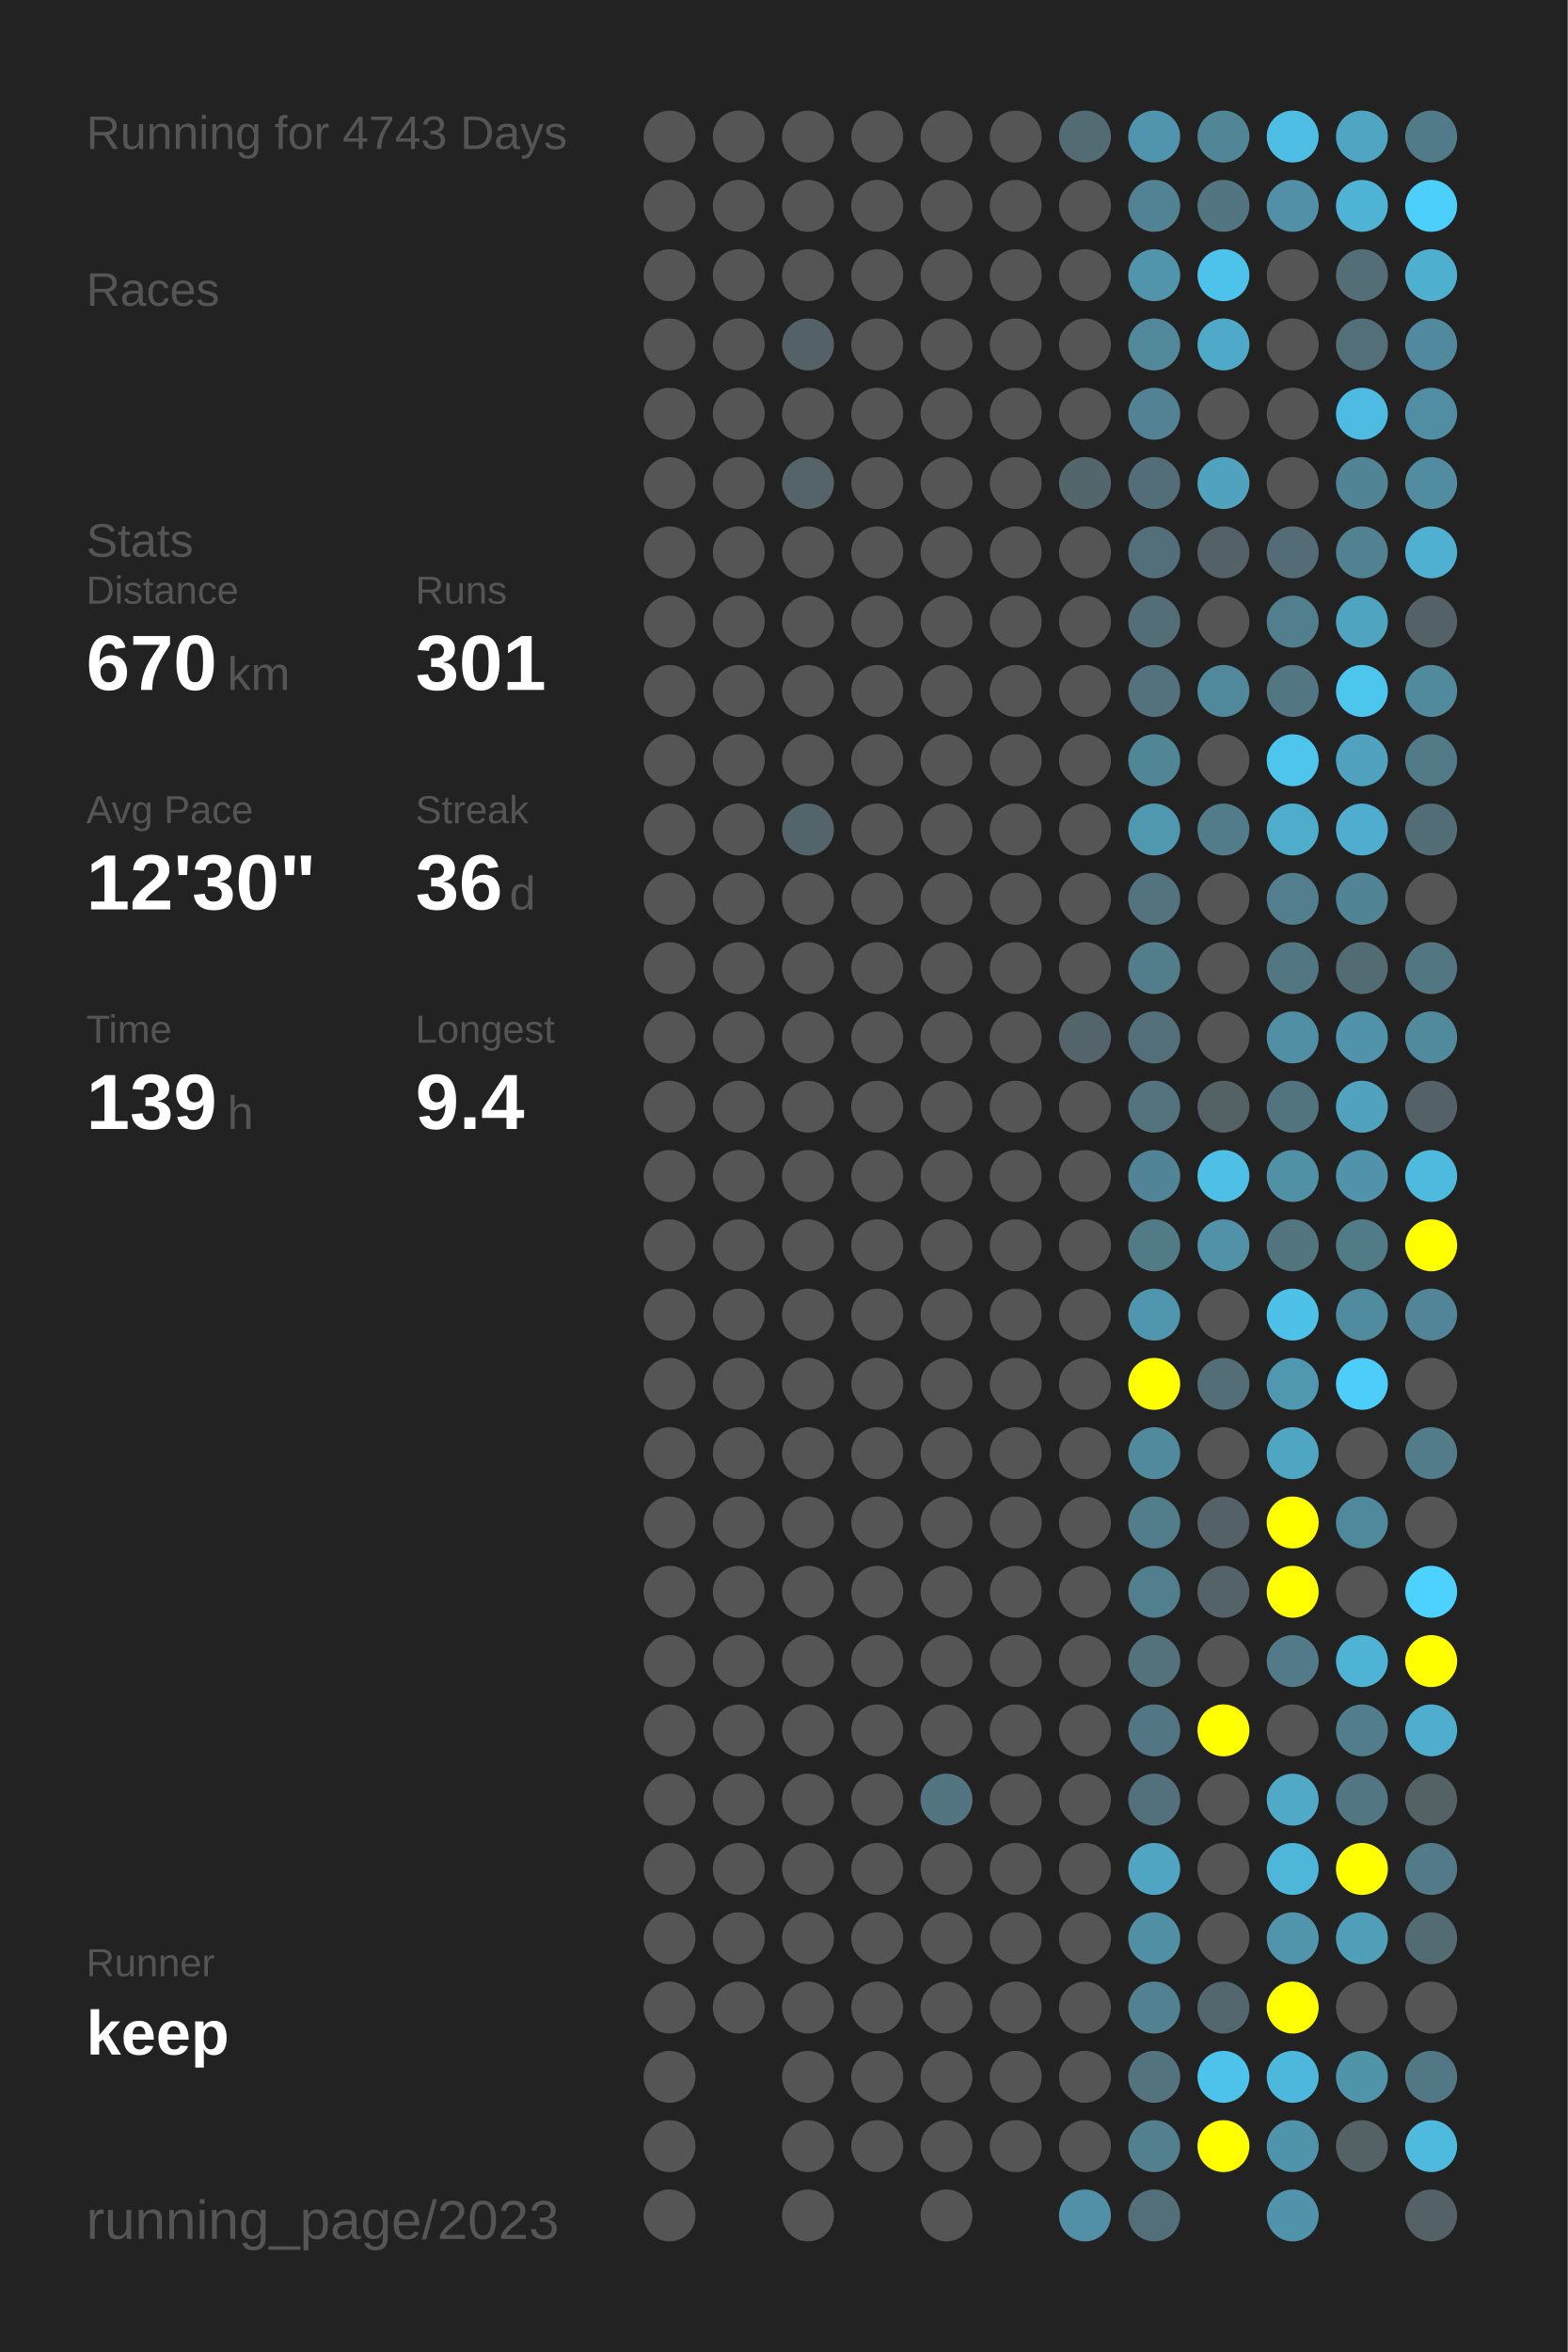
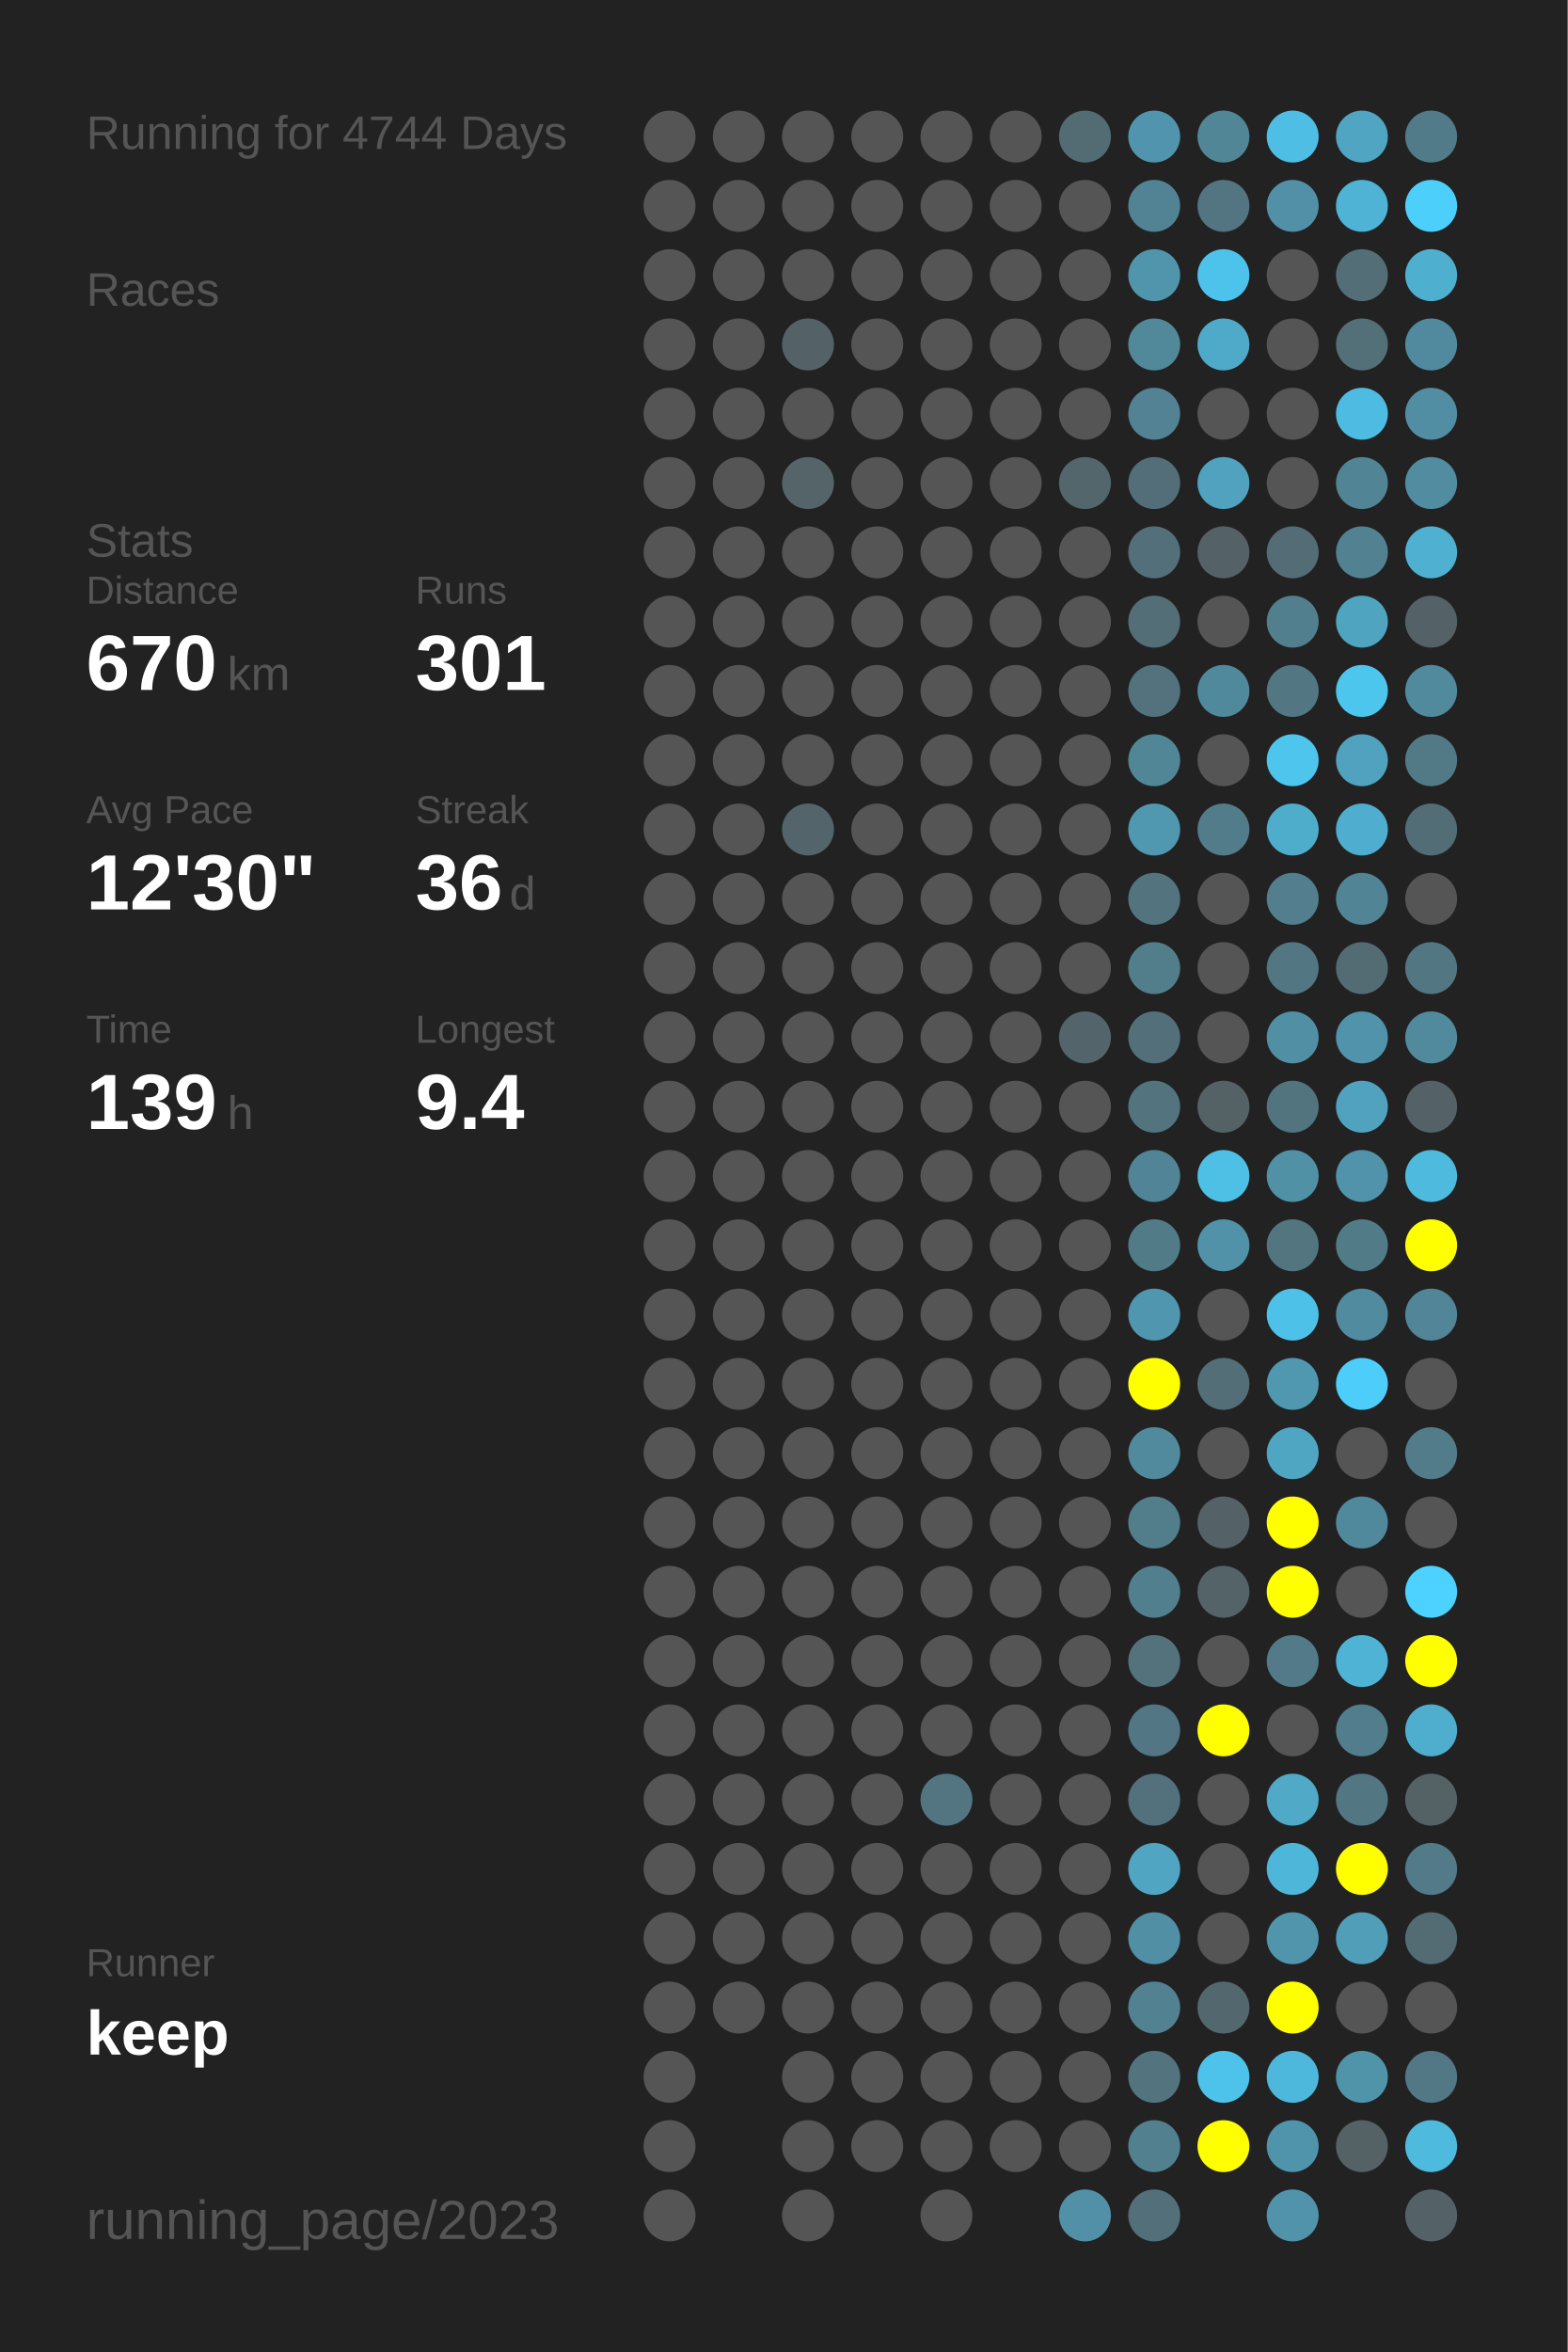
<svg xmlns="http://www.w3.org/2000/svg" baseProfile="full" height="300mm" version="1.1" viewBox="0,0,200,300" width="200mm">
  <defs />
  <rect fill="#222222" height="300" width="200" x="0" y="0" />
-   <text fill="#555555" style="font-size:6px; font-family:Arial;" x="11" y="19">Running for 4743 Days</text>
+   <text fill="#555555" style="font-size:6px; font-family:Arial;" x="11" y="19">Running for 4744 Days</text>
  <text fill="#555555" style="font-size:6px; font-family:Arial;" x="11" y="39">Races</text>
  <text fill="#555555" style="font-size:6px; font-family:Arial;" x="11" y="71">Stats</text>
  <text fill="#555555" style="font-size:5px; font-family:Arial;" x="11" y="77">Distance</text>
  <text fill="#FFFFFF" style="font-size:10px; font-family:Arial; font-weight:bold;" x="11" y="88">670</text>
  <text fill="#555555" style="font-size:6px; font-family:Arial;" x="29" y="88">km</text>
  <text fill="#555555" style="font-size:5px; font-family:Arial;" x="53" y="77">Runs</text>
  <text fill="#FFFFFF" style="font-size:10px; font-family:Arial; font-weight:bold;" x="53" y="88">301</text>
  <text fill="#555555" style="font-size:5px; font-family:Arial;" x="11" y="105">Avg Pace</text>
  <text fill="#FFFFFF" style="font-size:10px; font-family:Arial; font-weight:bold;" x="11" y="116">12'30"</text>
  <text fill="#555555" style="font-size:5px; font-family:Arial;" x="53" y="105">Streak</text>
  <text fill="#FFFFFF" style="font-size:10px; font-family:Arial; font-weight:bold;" x="53" y="116">36</text>
  <text fill="#555555" style="font-size:6px; font-family:Arial;" x="65" y="116">d</text>
  <text fill="#555555" style="font-size:5px; font-family:Arial;" x="11" y="133">Time</text>
  <text fill="#FFFFFF" style="font-size:10px; font-family:Arial; font-weight:bold;" x="11" y="144">139</text>
  <text fill="#555555" style="font-size:6px; font-family:Arial;" x="29" y="144">h</text>
  <text fill="#555555" style="font-size:5px; font-family:Arial;" x="53" y="133">Longest</text>
  <text fill="#FFFFFF" style="font-size:10px; font-family:Arial; font-weight:bold;" x="53" y="144">9.4</text>
  <text fill="#555555" style="font-size:5px; font-family:Arial;" x="11" y="252.065">Runner</text>
  <text fill="#FFFFFF" style="font-size:8px; font-family:Arial; font-weight:bold;" x="11" y="262.065">keep</text>
  <text fill="#555555" style="font-size:7px; font-family:Arial;" x="11" y="285.581">running_page/2023</text>
  <circle cx="85.417" cy="17.419" fill="#555555" r="3.312" />
  <circle cx="85.417" cy="26.258" fill="#555555" r="3.312" />
  <circle cx="85.417" cy="35.097" fill="#555555" r="3.312" />
  <circle cx="85.417" cy="43.935" fill="#555555" r="3.312" />
  <circle cx="85.417" cy="52.774" fill="#555555" r="3.312" />
  <circle cx="85.417" cy="61.613" fill="#555555" r="3.312" />
  <circle cx="85.417" cy="70.452" fill="#555555" r="3.312" />
  <circle cx="85.417" cy="79.29" fill="#555555" r="3.312" />
  <circle cx="85.417" cy="88.129" fill="#555555" r="3.312" />
  <circle cx="85.417" cy="96.968" fill="#555555" r="3.312" />
  <circle cx="85.417" cy="105.806" fill="#555555" r="3.312" />
  <circle cx="85.417" cy="114.645" fill="#555555" r="3.312" />
  <circle cx="85.417" cy="123.484" fill="#555555" r="3.312" />
  <circle cx="85.417" cy="132.323" fill="#555555" r="3.312" />
  <circle cx="85.417" cy="141.161" fill="#555555" r="3.312" />
  <circle cx="85.417" cy="150" fill="#555555" r="3.312" />
  <circle cx="85.417" cy="158.839" fill="#555555" r="3.312" />
  <circle cx="85.417" cy="167.677" fill="#555555" r="3.312" />
  <circle cx="85.417" cy="176.516" fill="#555555" r="3.312" />
  <circle cx="85.417" cy="185.355" fill="#555555" r="3.312" />
  <circle cx="85.417" cy="194.194" fill="#555555" r="3.312" />
  <circle cx="85.417" cy="203.032" fill="#555555" r="3.312" />
  <circle cx="85.417" cy="211.871" fill="#555555" r="3.312" />
  <circle cx="85.417" cy="220.71" fill="#555555" r="3.312" />
  <circle cx="85.417" cy="229.548" fill="#555555" r="3.312" />
  <circle cx="85.417" cy="238.387" fill="#555555" r="3.312" />
  <circle cx="85.417" cy="247.226" fill="#555555" r="3.312" />
  <circle cx="85.417" cy="256.065" fill="#555555" r="3.312" />
  <circle cx="85.417" cy="264.903" fill="#555555" r="3.312" />
  <circle cx="85.417" cy="273.742" fill="#555555" r="3.312" />
  <circle cx="85.417" cy="282.581" fill="#555555" r="3.312" />
  <circle cx="94.25" cy="17.419" fill="#555555" r="3.312" />
  <circle cx="94.25" cy="26.258" fill="#555555" r="3.312" />
  <circle cx="94.25" cy="35.097" fill="#555555" r="3.312" />
  <circle cx="94.25" cy="43.935" fill="#555555" r="3.312" />
  <circle cx="94.25" cy="52.774" fill="#555555" r="3.312" />
  <circle cx="94.25" cy="61.613" fill="#555555" r="3.312" />
  <circle cx="94.25" cy="70.452" fill="#555555" r="3.312" />
  <circle cx="94.25" cy="79.29" fill="#555555" r="3.312" />
  <circle cx="94.25" cy="88.129" fill="#555555" r="3.312" />
  <circle cx="94.25" cy="96.968" fill="#555555" r="3.312" />
  <circle cx="94.25" cy="105.806" fill="#555555" r="3.312" />
  <circle cx="94.25" cy="114.645" fill="#555555" r="3.312" />
  <circle cx="94.25" cy="123.484" fill="#555555" r="3.312" />
  <circle cx="94.25" cy="132.323" fill="#555555" r="3.312" />
  <circle cx="94.25" cy="141.161" fill="#555555" r="3.312" />
  <circle cx="94.25" cy="150" fill="#555555" r="3.312" />
  <circle cx="94.25" cy="158.839" fill="#555555" r="3.312" />
  <circle cx="94.25" cy="167.677" fill="#555555" r="3.312" />
  <circle cx="94.25" cy="176.516" fill="#555555" r="3.312" />
  <circle cx="94.25" cy="185.355" fill="#555555" r="3.312" />
  <circle cx="94.25" cy="194.194" fill="#555555" r="3.312" />
  <circle cx="94.25" cy="203.032" fill="#555555" r="3.312" />
  <circle cx="94.25" cy="211.871" fill="#555555" r="3.312" />
  <circle cx="94.25" cy="220.71" fill="#555555" r="3.312" />
  <circle cx="94.25" cy="229.548" fill="#555555" r="3.312" />
  <circle cx="94.25" cy="238.387" fill="#555555" r="3.312" />
  <circle cx="94.25" cy="247.226" fill="#555555" r="3.312" />
  <circle cx="94.25" cy="256.065" fill="#555555" r="3.312" />
  <circle cx="103.083" cy="17.419" fill="#555555" r="3.312" />
  <circle cx="103.083" cy="26.258" fill="#555555" r="3.312" />
  <circle cx="103.083" cy="35.097" fill="#555555" r="3.312" />
  <circle cx="103.083" cy="43.935" fill="#546267" r="3.312" />
  <circle cx="103.083" cy="52.774" fill="#555555" r="3.312" />
  <circle cx="103.083" cy="61.613" fill="#546469" r="3.312" />
  <circle cx="103.083" cy="70.452" fill="#555555" r="3.312" />
  <circle cx="103.083" cy="79.29" fill="#555555" r="3.312" />
  <circle cx="103.083" cy="88.129" fill="#555555" r="3.312" />
  <circle cx="103.083" cy="96.968" fill="#555555" r="3.312" />
  <circle cx="103.083" cy="105.806" fill="#53646a" r="3.312" />
  <circle cx="103.083" cy="114.645" fill="#555555" r="3.312" />
  <circle cx="103.083" cy="123.484" fill="#555555" r="3.312" />
  <circle cx="103.083" cy="132.323" fill="#555555" r="3.312" />
  <circle cx="103.083" cy="141.161" fill="#555555" r="3.312" />
  <circle cx="103.083" cy="150" fill="#555555" r="3.312" />
  <circle cx="103.083" cy="158.839" fill="#555555" r="3.312" />
  <circle cx="103.083" cy="167.677" fill="#555555" r="3.312" />
  <circle cx="103.083" cy="176.516" fill="#555555" r="3.312" />
  <circle cx="103.083" cy="185.355" fill="#555555" r="3.312" />
  <circle cx="103.083" cy="194.194" fill="#555555" r="3.312" />
  <circle cx="103.083" cy="203.032" fill="#555555" r="3.312" />
  <circle cx="103.083" cy="211.871" fill="#555555" r="3.312" />
  <circle cx="103.083" cy="220.71" fill="#555555" r="3.312" />
  <circle cx="103.083" cy="229.548" fill="#555555" r="3.312" />
  <circle cx="103.083" cy="238.387" fill="#555555" r="3.312" />
  <circle cx="103.083" cy="247.226" fill="#555555" r="3.312" />
  <circle cx="103.083" cy="256.065" fill="#555555" r="3.312" />
  <circle cx="103.083" cy="264.903" fill="#555555" r="3.312" />
  <circle cx="103.083" cy="273.742" fill="#555555" r="3.312" />
  <circle cx="103.083" cy="282.581" fill="#555555" r="3.312" />
  <circle cx="111.917" cy="17.419" fill="#555555" r="3.312" />
  <circle cx="111.917" cy="26.258" fill="#555555" r="3.312" />
  <circle cx="111.917" cy="35.097" fill="#555555" r="3.312" />
  <circle cx="111.917" cy="43.935" fill="#555555" r="3.312" />
  <circle cx="111.917" cy="52.774" fill="#555555" r="3.312" />
  <circle cx="111.917" cy="61.613" fill="#555555" r="3.312" />
  <circle cx="111.917" cy="70.452" fill="#555555" r="3.312" />
  <circle cx="111.917" cy="79.29" fill="#555555" r="3.312" />
  <circle cx="111.917" cy="88.129" fill="#555555" r="3.312" />
  <circle cx="111.917" cy="96.968" fill="#555555" r="3.312" />
  <circle cx="111.917" cy="105.806" fill="#555555" r="3.312" />
  <circle cx="111.917" cy="114.645" fill="#555555" r="3.312" />
  <circle cx="111.917" cy="123.484" fill="#555555" r="3.312" />
  <circle cx="111.917" cy="132.323" fill="#555555" r="3.312" />
  <circle cx="111.917" cy="141.161" fill="#555555" r="3.312" />
  <circle cx="111.917" cy="150" fill="#555555" r="3.312" />
  <circle cx="111.917" cy="158.839" fill="#555555" r="3.312" />
  <circle cx="111.917" cy="167.677" fill="#555555" r="3.312" />
  <circle cx="111.917" cy="176.516" fill="#555555" r="3.312" />
  <circle cx="111.917" cy="185.355" fill="#555555" r="3.312" />
  <circle cx="111.917" cy="194.194" fill="#555555" r="3.312" />
  <circle cx="111.917" cy="203.032" fill="#555555" r="3.312" />
  <circle cx="111.917" cy="211.871" fill="#555555" r="3.312" />
  <circle cx="111.917" cy="220.71" fill="#555555" r="3.312" />
  <circle cx="111.917" cy="229.548" fill="#555555" r="3.312" />
  <circle cx="111.917" cy="238.387" fill="#555555" r="3.312" />
  <circle cx="111.917" cy="247.226" fill="#555555" r="3.312" />
  <circle cx="111.917" cy="256.065" fill="#555555" r="3.312" />
  <circle cx="111.917" cy="264.903" fill="#555555" r="3.312" />
  <circle cx="111.917" cy="273.742" fill="#555555" r="3.312" />
  <circle cx="120.75" cy="17.419" fill="#555555" r="3.312" />
  <circle cx="120.75" cy="26.258" fill="#555555" r="3.312" />
  <circle cx="120.75" cy="35.097" fill="#555555" r="3.312" />
  <circle cx="120.75" cy="43.935" fill="#555555" r="3.312" />
  <circle cx="120.75" cy="52.774" fill="#555555" r="3.312" />
  <circle cx="120.75" cy="61.613" fill="#555555" r="3.312" />
  <circle cx="120.75" cy="70.452" fill="#555555" r="3.312" />
  <circle cx="120.75" cy="79.29" fill="#555555" r="3.312" />
  <circle cx="120.75" cy="88.129" fill="#555555" r="3.312" />
  <circle cx="120.75" cy="96.968" fill="#555555" r="3.312" />
  <circle cx="120.75" cy="105.806" fill="#555555" r="3.312" />
  <circle cx="120.75" cy="114.645" fill="#555555" r="3.312" />
  <circle cx="120.75" cy="123.484" fill="#555555" r="3.312" />
  <circle cx="120.75" cy="132.323" fill="#555555" r="3.312" />
  <circle cx="120.75" cy="141.161" fill="#555555" r="3.312" />
  <circle cx="120.75" cy="150" fill="#555555" r="3.312" />
  <circle cx="120.75" cy="158.839" fill="#555555" r="3.312" />
  <circle cx="120.75" cy="167.677" fill="#555555" r="3.312" />
  <circle cx="120.75" cy="176.516" fill="#555555" r="3.312" />
  <circle cx="120.75" cy="185.355" fill="#555555" r="3.312" />
  <circle cx="120.75" cy="194.194" fill="#555555" r="3.312" />
  <circle cx="120.75" cy="203.032" fill="#555555" r="3.312" />
  <circle cx="120.75" cy="211.871" fill="#555555" r="3.312" />
  <circle cx="120.75" cy="220.71" fill="#555555" r="3.312" />
  <circle cx="120.75" cy="229.548" fill="#527581" r="3.312" />
  <circle cx="120.75" cy="238.387" fill="#555555" r="3.312" />
  <circle cx="120.75" cy="247.226" fill="#555555" r="3.312" />
  <circle cx="120.75" cy="256.065" fill="#555555" r="3.312" />
  <circle cx="120.75" cy="264.903" fill="#555555" r="3.312" />
  <circle cx="120.75" cy="273.742" fill="#555555" r="3.312" />
  <circle cx="120.75" cy="282.581" fill="#555555" r="3.312" />
  <circle cx="129.583" cy="17.419" fill="#555555" r="3.312" />
  <circle cx="129.583" cy="26.258" fill="#555555" r="3.312" />
  <circle cx="129.583" cy="35.097" fill="#555555" r="3.312" />
  <circle cx="129.583" cy="43.935" fill="#555555" r="3.312" />
  <circle cx="129.583" cy="52.774" fill="#555555" r="3.312" />
  <circle cx="129.583" cy="61.613" fill="#555555" r="3.312" />
  <circle cx="129.583" cy="70.452" fill="#555555" r="3.312" />
  <circle cx="129.583" cy="79.29" fill="#555555" r="3.312" />
  <circle cx="129.583" cy="88.129" fill="#555555" r="3.312" />
  <circle cx="129.583" cy="96.968" fill="#555555" r="3.312" />
  <circle cx="129.583" cy="105.806" fill="#555555" r="3.312" />
  <circle cx="129.583" cy="114.645" fill="#555555" r="3.312" />
  <circle cx="129.583" cy="123.484" fill="#555555" r="3.312" />
  <circle cx="129.583" cy="132.323" fill="#555555" r="3.312" />
  <circle cx="129.583" cy="141.161" fill="#555555" r="3.312" />
  <circle cx="129.583" cy="150" fill="#555555" r="3.312" />
  <circle cx="129.583" cy="158.839" fill="#555555" r="3.312" />
  <circle cx="129.583" cy="167.677" fill="#555555" r="3.312" />
  <circle cx="129.583" cy="176.516" fill="#555555" r="3.312" />
  <circle cx="129.583" cy="185.355" fill="#555555" r="3.312" />
  <circle cx="129.583" cy="194.194" fill="#555555" r="3.312" />
  <circle cx="129.583" cy="203.032" fill="#555555" r="3.312" />
  <circle cx="129.583" cy="211.871" fill="#555555" r="3.312" />
  <circle cx="129.583" cy="220.71" fill="#555555" r="3.312" />
  <circle cx="129.583" cy="229.548" fill="#555555" r="3.312" />
  <circle cx="129.583" cy="238.387" fill="#555555" r="3.312" />
  <circle cx="129.583" cy="247.226" fill="#555555" r="3.312" />
  <circle cx="129.583" cy="256.065" fill="#555555" r="3.312" />
  <circle cx="129.583" cy="264.903" fill="#555555" r="3.312" />
  <circle cx="129.583" cy="273.742" fill="#555555" r="3.312" />
  <circle cx="138.417" cy="17.419" fill="#536b73" r="3.312" />
  <circle cx="138.417" cy="26.258" fill="#555555" r="3.312" />
  <circle cx="138.417" cy="35.097" fill="#555555" r="3.312" />
  <circle cx="138.417" cy="43.935" fill="#555555" r="3.312" />
  <circle cx="138.417" cy="52.774" fill="#555555" r="3.312" />
  <circle cx="138.417" cy="61.613" fill="#53666c" r="3.312" />
  <circle cx="138.417" cy="70.452" fill="#555555" r="3.312" />
  <circle cx="138.417" cy="79.29" fill="#555555" r="3.312" />
  <circle cx="138.417" cy="88.129" fill="#555555" r="3.312" />
  <circle cx="138.417" cy="96.968" fill="#555555" r="3.312" />
  <circle cx="138.417" cy="105.806" fill="#555555" r="3.312" />
  <circle cx="138.417" cy="114.645" fill="#555555" r="3.312" />
  <circle cx="138.417" cy="123.484" fill="#555555" r="3.312" />
  <circle cx="138.417" cy="132.323" fill="#53656b" r="3.312" />
  <circle cx="138.417" cy="141.161" fill="#555555" r="3.312" />
  <circle cx="138.417" cy="150" fill="#555555" r="3.312" />
  <circle cx="138.417" cy="158.839" fill="#555555" r="3.312" />
  <circle cx="138.417" cy="167.677" fill="#555555" r="3.312" />
  <circle cx="138.417" cy="176.516" fill="#555555" r="3.312" />
  <circle cx="138.417" cy="185.355" fill="#555555" r="3.312" />
  <circle cx="138.417" cy="194.194" fill="#555555" r="3.312" />
  <circle cx="138.417" cy="203.032" fill="#555555" r="3.312" />
  <circle cx="138.417" cy="211.871" fill="#555555" r="3.312" />
  <circle cx="138.417" cy="220.71" fill="#555555" r="3.312" />
  <circle cx="138.417" cy="229.548" fill="#555555" r="3.312" />
  <circle cx="138.417" cy="238.387" fill="#555555" r="3.312" />
  <circle cx="138.417" cy="247.226" fill="#555555" r="3.312" />
  <circle cx="138.417" cy="256.065" fill="#555555" r="3.312" />
  <circle cx="138.417" cy="264.903" fill="#555555" r="3.312" />
  <circle cx="138.417" cy="273.742" fill="#555555" r="3.312" />
  <circle cx="138.417" cy="282.581" fill="#5190a6" r="3.312" />
  <circle cx="147.25" cy="17.419" fill="#5095ad" r="3.312" />
  <circle cx="147.25" cy="26.258" fill="#528394" r="3.312" />
  <circle cx="147.25" cy="35.097" fill="#5095ac" r="3.312" />
  <circle cx="147.25" cy="43.935" fill="#51889a" r="3.312" />
  <circle cx="147.25" cy="52.774" fill="#528293" r="3.312" />
  <circle cx="147.25" cy="61.613" fill="#536e78" r="3.312" />
  <circle cx="147.25" cy="70.452" fill="#53707a" r="3.312" />
  <circle cx="147.25" cy="79.29" fill="#536e77" r="3.312" />
  <circle cx="147.25" cy="88.129" fill="#53727d" r="3.312" />
  <circle cx="147.25" cy="96.968" fill="#518697" r="3.312" />
  <circle cx="147.25" cy="105.806" fill="#5098b0" r="3.312" />
  <circle cx="147.25" cy="114.645" fill="#53737e" r="3.312" />
  <circle cx="147.25" cy="123.484" fill="#527e8c" r="3.312" />
  <circle cx="147.25" cy="132.323" fill="#53707a" r="3.312" />
  <circle cx="147.25" cy="141.161" fill="#53737e" r="3.312" />
  <circle cx="147.25" cy="150" fill="#518496" r="3.312" />
  <circle cx="147.25" cy="158.839" fill="#527b88" r="3.312" />
  <circle cx="147.25" cy="167.677" fill="#5096ae" r="3.312" />
  <circle cx="147.25" cy="176.516" fill="#FFFF00" r="3.312" />
  <circle cx="147.25" cy="185.355" fill="#518a9d" r="3.312" />
  <circle cx="147.25" cy="194.194" fill="#527d8b" r="3.312" />
  <circle cx="147.25" cy="203.032" fill="#527f8e" r="3.312" />
  <circle cx="147.25" cy="211.871" fill="#53727c" r="3.312" />
  <circle cx="147.25" cy="220.71" fill="#527683" r="3.312" />
  <circle cx="147.25" cy="229.548" fill="#53717c" r="3.312" />
  <circle cx="147.25" cy="238.387" fill="#4fa5c2" r="3.312" />
  <circle cx="147.25" cy="247.226" fill="#518fa4" r="3.312" />
  <circle cx="147.25" cy="256.065" fill="#528191" r="3.312" />
  <circle cx="147.25" cy="264.903" fill="#53747f" r="3.312" />
  <circle cx="147.25" cy="273.742" fill="#52808f" r="3.312" />
  <circle cx="147.25" cy="282.581" fill="#53707a" r="3.312" />
  <circle cx="156.083" cy="17.419" fill="#518697" r="3.312" />
  <circle cx="156.083" cy="26.258" fill="#527581" r="3.312" />
  <circle cx="156.083" cy="35.097" fill="#4dc3eb" r="3.312" />
  <circle cx="156.083" cy="43.935" fill="#4fa9c8" r="3.312" />
  <circle cx="156.083" cy="52.774" fill="#555555" r="3.312" />
  <circle cx="156.083" cy="61.613" fill="#50a2be" r="3.312" />
  <circle cx="156.083" cy="70.452" fill="#546166" r="3.312" />
  <circle cx="156.083" cy="79.29" fill="#555555" r="3.312" />
  <circle cx="156.083" cy="88.129" fill="#51899c" r="3.312" />
  <circle cx="156.083" cy="96.968" fill="#555555" r="3.312" />
  <circle cx="156.083" cy="105.806" fill="#527c8a" r="3.312" />
  <circle cx="156.083" cy="114.645" fill="#555555" r="3.312" />
  <circle cx="156.083" cy="123.484" fill="#555555" r="3.312" />
  <circle cx="156.083" cy="132.323" fill="#555555" r="3.312" />
  <circle cx="156.083" cy="141.161" fill="#546266" r="3.312" />
  <circle cx="156.083" cy="150" fill="#4ebfe5" r="3.312" />
  <circle cx="156.083" cy="158.839" fill="#5192a8" r="3.312" />
  <circle cx="156.083" cy="167.677" fill="#555555" r="3.312" />
  <circle cx="156.083" cy="176.516" fill="#536e77" r="3.312" />
  <circle cx="156.083" cy="185.355" fill="#555555" r="3.312" />
  <circle cx="156.083" cy="194.194" fill="#546166" r="3.312" />
  <circle cx="156.083" cy="203.032" fill="#546368" r="3.312" />
  <circle cx="156.083" cy="211.871" fill="#555555" r="3.312" />
  <circle cx="156.083" cy="220.71" fill="#FFFF00" r="3.312" />
  <circle cx="156.083" cy="229.548" fill="#555555" r="3.312" />
  <circle cx="156.083" cy="238.387" fill="#555555" r="3.312" />
  <circle cx="156.083" cy="247.226" fill="#555555" r="3.312" />
  <circle cx="156.083" cy="256.065" fill="#53676e" r="3.312" />
  <circle cx="156.083" cy="264.903" fill="#4dc3eb" r="3.312" />
  <circle cx="156.083" cy="273.742" fill="#FFFF00" r="3.312" />
  <circle cx="164.917" cy="17.419" fill="#4ebee4" r="3.312" />
  <circle cx="164.917" cy="26.258" fill="#5190a6" r="3.312" />
  <circle cx="164.917" cy="35.097" fill="#555555" r="3.312" />
  <circle cx="164.917" cy="43.935" fill="#555555" r="3.312" />
  <circle cx="164.917" cy="52.774" fill="#555555" r="3.312" />
  <circle cx="164.917" cy="61.613" fill="#555555" r="3.312" />
  <circle cx="164.917" cy="70.452" fill="#536c75" r="3.312" />
  <circle cx="164.917" cy="79.29" fill="#527f8e" r="3.312" />
  <circle cx="164.917" cy="88.129" fill="#527783" r="3.312" />
  <circle cx="164.917" cy="96.968" fill="#4dc5ed" r="3.312" />
  <circle cx="164.917" cy="105.806" fill="#4fadcc" r="3.312" />
  <circle cx="164.917" cy="114.645" fill="#527e8d" r="3.312" />
  <circle cx="164.917" cy="123.484" fill="#527682" r="3.312" />
  <circle cx="164.917" cy="132.323" fill="#518fa5" r="3.312" />
  <circle cx="164.917" cy="141.161" fill="#52747f" r="3.312" />
  <circle cx="164.917" cy="150" fill="#5191a6" r="3.312" />
  <circle cx="164.917" cy="158.839" fill="#527580" r="3.312" />
  <circle cx="164.917" cy="167.677" fill="#4ec1e9" r="3.312" />
  <circle cx="164.917" cy="176.516" fill="#5098b0" r="3.312" />
  <circle cx="164.917" cy="185.355" fill="#4fa6c3" r="3.312" />
  <circle cx="164.917" cy="194.194" fill="#FFFF00" r="3.312" />
  <circle cx="164.917" cy="203.032" fill="#FFFF00" r="3.312" />
  <circle cx="164.917" cy="211.871" fill="#527a88" r="3.312" />
  <circle cx="164.917" cy="220.71" fill="#555555" r="3.312" />
  <circle cx="164.917" cy="229.548" fill="#4fa9c7" r="3.312" />
  <circle cx="164.917" cy="238.387" fill="#4eb6d9" r="3.312" />
  <circle cx="164.917" cy="247.226" fill="#5095ac" r="3.312" />
  <circle cx="164.917" cy="256.065" fill="#FFFF00" r="3.312" />
  <circle cx="164.917" cy="264.903" fill="#4eb8dc" r="3.312" />
  <circle cx="164.917" cy="273.742" fill="#5094ab" r="3.312" />
  <circle cx="164.917" cy="282.581" fill="#5093aa" r="3.312" />
  <circle cx="173.75" cy="17.419" fill="#4fa5c2" r="3.312" />
  <circle cx="173.75" cy="26.258" fill="#4eb3d5" r="3.312" />
  <circle cx="173.75" cy="35.097" fill="#536e77" r="3.312" />
  <circle cx="173.75" cy="43.935" fill="#536f78" r="3.312" />
  <circle cx="173.75" cy="52.774" fill="#4ebce2" r="3.312" />
  <circle cx="173.75" cy="61.613" fill="#518596" r="3.312" />
  <circle cx="173.75" cy="70.452" fill="#528292" r="3.312" />
  <circle cx="173.75" cy="79.29" fill="#4fa4c0" r="3.312" />
  <circle cx="173.75" cy="88.129" fill="#4dc6ee" r="3.312" />
  <circle cx="173.75" cy="96.968" fill="#50a2be" r="3.312" />
  <circle cx="173.75" cy="105.806" fill="#4faecf" r="3.312" />
  <circle cx="173.75" cy="114.645" fill="#518494" r="3.312" />
  <circle cx="173.75" cy="123.484" fill="#536c74" r="3.312" />
  <circle cx="173.75" cy="132.323" fill="#5093aa" r="3.312" />
  <circle cx="173.75" cy="141.161" fill="#50a2bf" r="3.312" />
  <circle cx="173.75" cy="150" fill="#5093aa" r="3.312" />
  <circle cx="173.75" cy="158.839" fill="#527b88" r="3.312" />
  <circle cx="173.75" cy="167.677" fill="#518b9f" r="3.312" />
  <circle cx="173.75" cy="176.516" fill="#4dcefa" r="3.312" />
  <circle cx="173.75" cy="185.355" fill="#555555" r="3.312" />
  <circle cx="173.75" cy="194.194" fill="#51899c" r="3.312" />
  <circle cx="173.75" cy="203.032" fill="#555555" r="3.312" />
  <circle cx="173.75" cy="211.871" fill="#4eb3d5" r="3.312" />
  <circle cx="173.75" cy="220.71" fill="#527d8c" r="3.312" />
  <circle cx="173.75" cy="229.548" fill="#527783" r="3.312" />
  <circle cx="173.75" cy="238.387" fill="#FFFF00" r="3.312" />
  <circle cx="173.75" cy="247.226" fill="#509eb8" r="3.312" />
  <circle cx="173.75" cy="256.065" fill="#555555" r="3.312" />
  <circle cx="173.75" cy="264.903" fill="#5094aa" r="3.312" />
  <circle cx="173.75" cy="273.742" fill="#546266" r="3.312" />
  <circle cx="182.583" cy="17.419" fill="#527b89" r="3.312" />
  <circle cx="182.583" cy="26.258" fill="#4dcffc" r="3.312" />
  <circle cx="182.583" cy="35.097" fill="#4fafcf" r="3.312" />
  <circle cx="182.583" cy="43.935" fill="#518a9e" r="3.312" />
  <circle cx="182.583" cy="52.774" fill="#518ea3" r="3.312" />
  <circle cx="182.583" cy="61.613" fill="#518ca0" r="3.312" />
  <circle cx="182.583" cy="70.452" fill="#4fb0d1" r="3.312" />
  <circle cx="182.583" cy="79.29" fill="#546267" r="3.312" />
  <circle cx="182.583" cy="88.129" fill="#518a9d" r="3.312" />
  <circle cx="182.583" cy="96.968" fill="#527986" r="3.312" />
  <circle cx="182.583" cy="105.806" fill="#536d76" r="3.312" />
  <circle cx="182.583" cy="114.645" fill="#555555" r="3.312" />
  <circle cx="182.583" cy="123.484" fill="#527682" r="3.312" />
  <circle cx="182.583" cy="132.323" fill="#518a9d" r="3.312" />
  <circle cx="182.583" cy="141.161" fill="#546166" r="3.312" />
  <circle cx="182.583" cy="150" fill="#4ebade" r="3.312" />
  <circle cx="182.583" cy="158.839" fill="#FFFF00" r="3.312" />
  <circle cx="182.583" cy="167.677" fill="#518597" r="3.312" />
  <circle cx="182.583" cy="176.516" fill="#555555" r="3.312" />
  <circle cx="182.583" cy="185.355" fill="#527c8a" r="3.312" />
  <circle cx="182.583" cy="194.194" fill="#555555" r="3.312" />
  <circle cx="182.583" cy="203.032" fill="#4dd1fe" r="3.312" />
  <circle cx="182.583" cy="211.871" fill="#FFFF00" r="3.312" />
  <circle cx="182.583" cy="220.71" fill="#4faece" r="3.312" />
  <circle cx="182.583" cy="229.548" fill="#546266" r="3.312" />
  <circle cx="182.583" cy="238.387" fill="#527a88" r="3.312" />
  <circle cx="182.583" cy="247.226" fill="#536b73" r="3.312" />
  <circle cx="182.583" cy="256.065" fill="#555555" r="3.312" />
  <circle cx="182.583" cy="264.903" fill="#527885" r="3.312" />
  <circle cx="182.583" cy="273.742" fill="#4ebade" r="3.312" />
  <circle cx="182.583" cy="282.581" fill="#546267" r="3.312" />
</svg>
